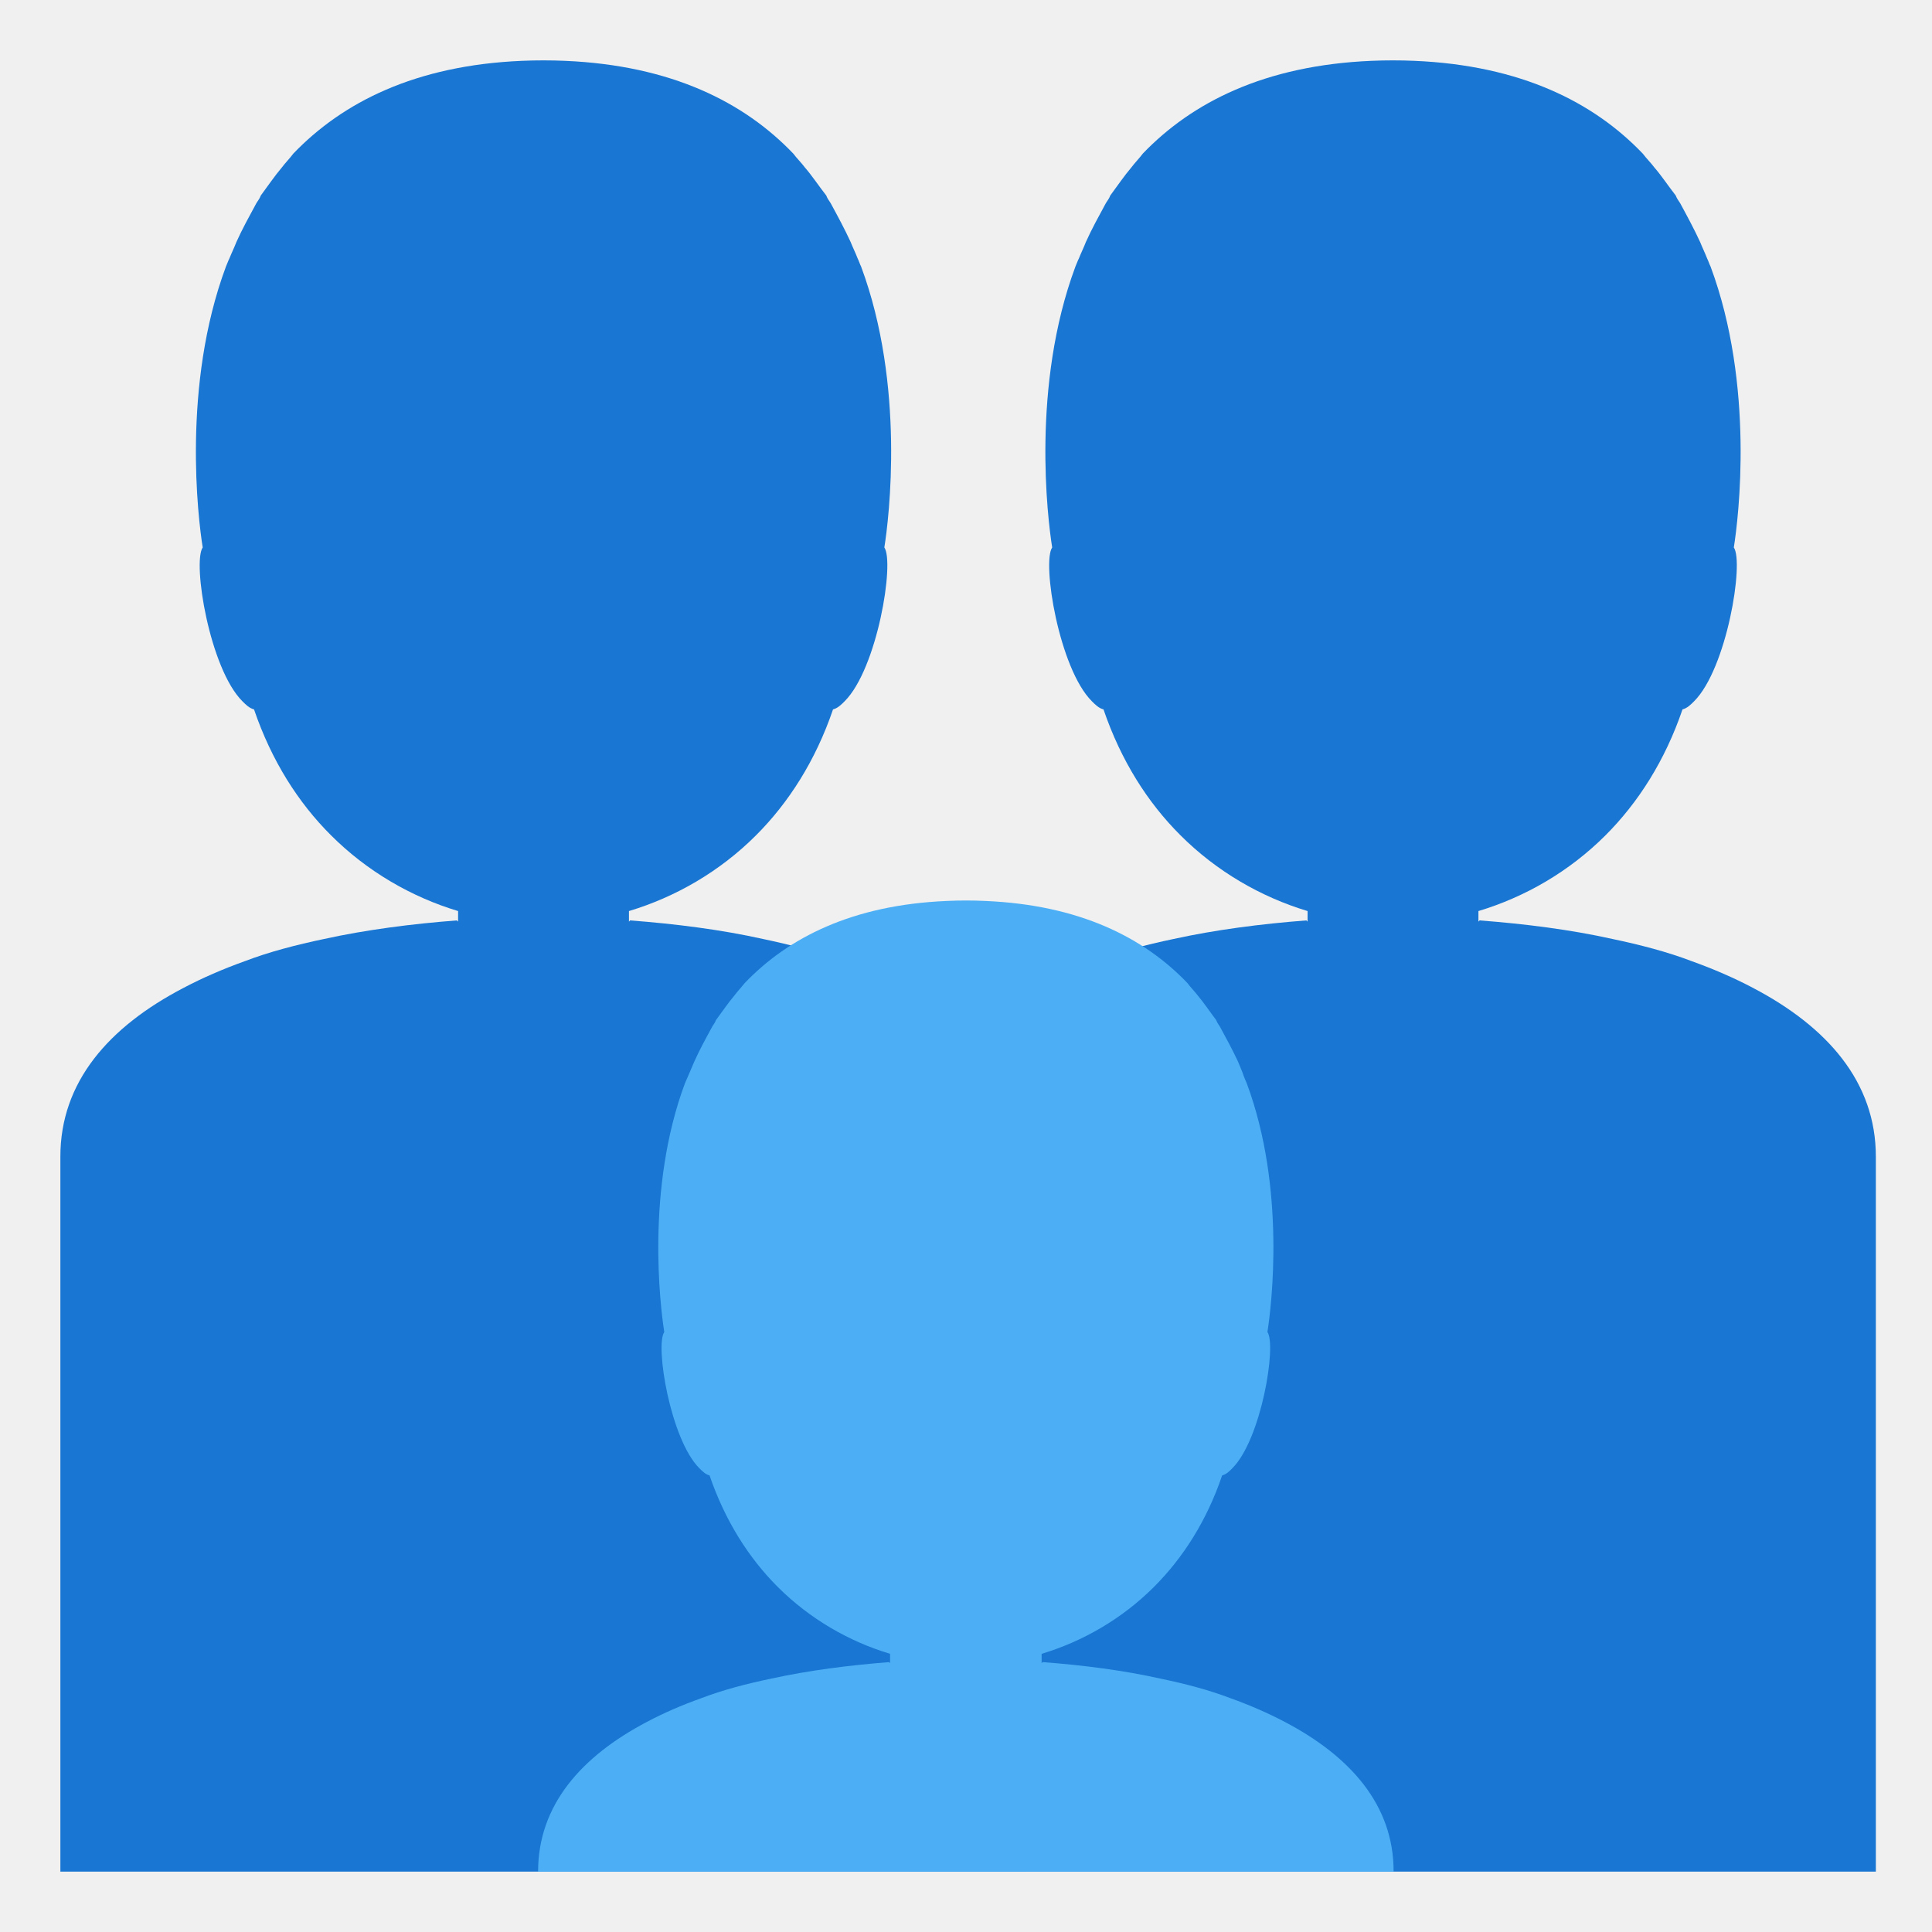
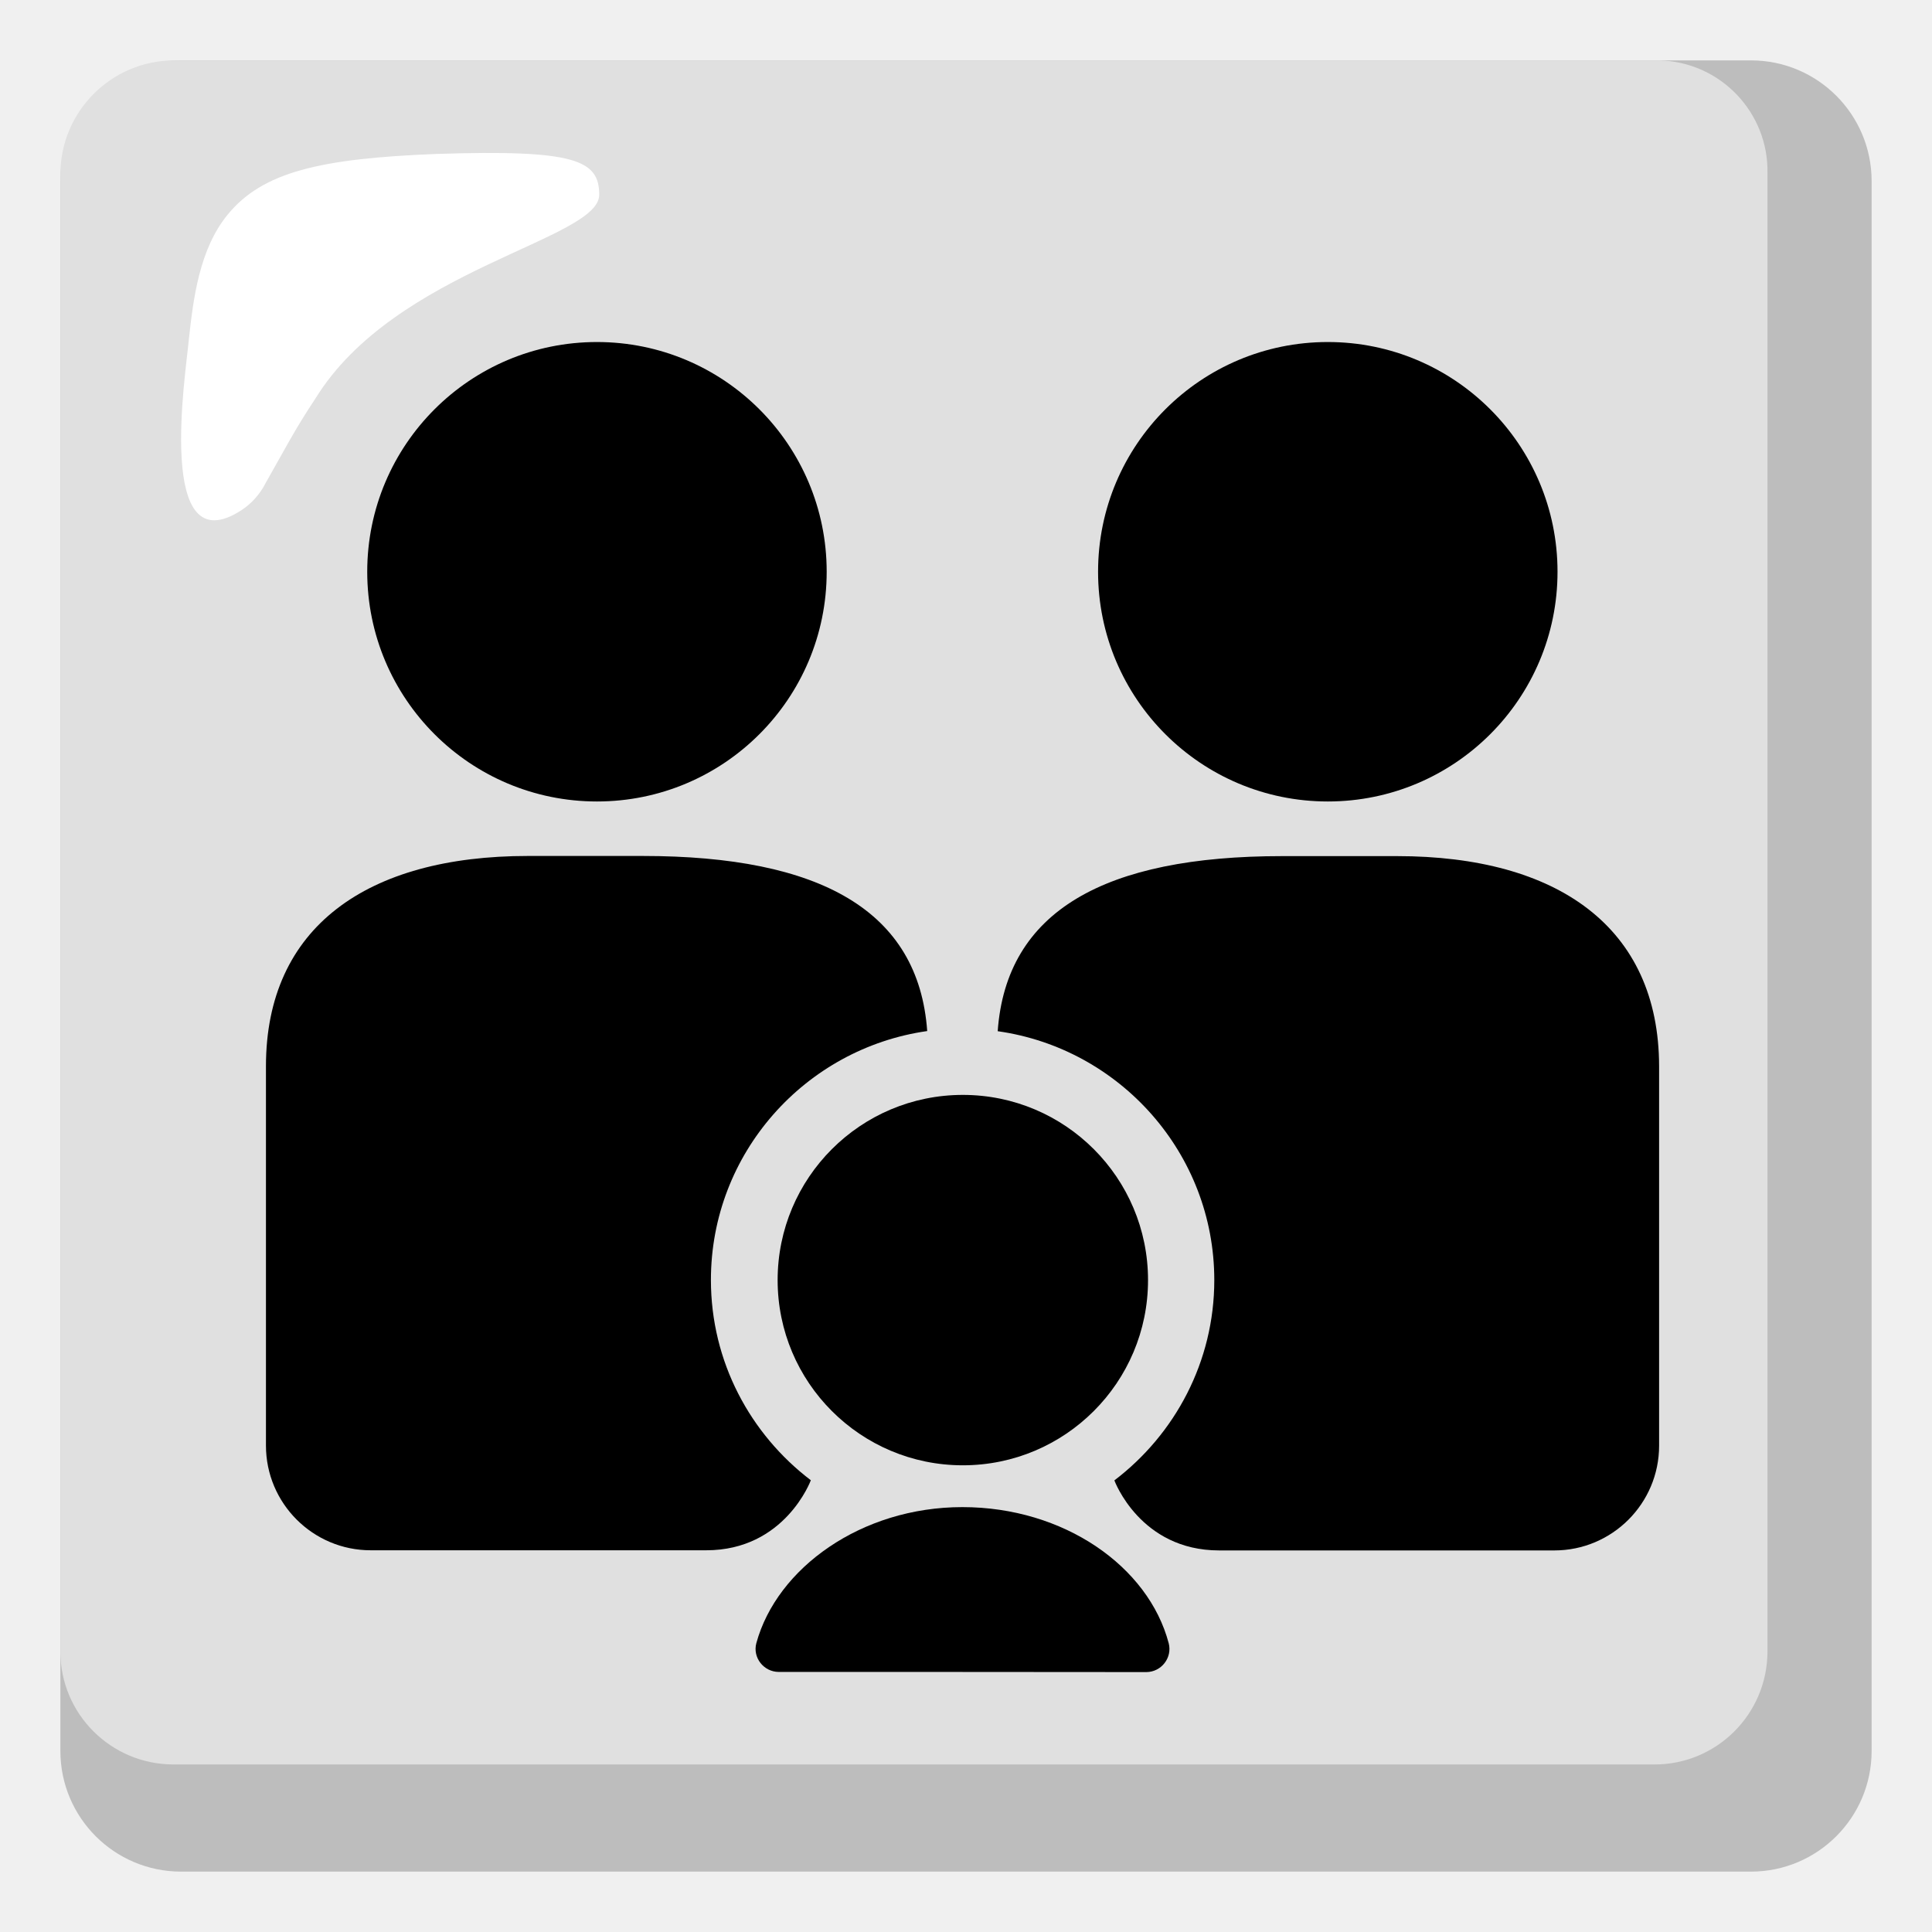
- <svg xmlns="http://www.w3.org/2000/svg" xmlns:xlink="http://www.w3.org/1999/xlink" enable-background="new 0 0 128 128" viewBox="0 0 128 128">
-   <use transform="translate(56.28)" xlink:href="#a" />
-   <path d="m93.86 26.6h.05s.03 0 .05 0z" fill="#1798f3" />
-   <path d="m32.72 26.6h.05s.03 0 .05 0z" fill="#1976d2" />
-   <path id="a" d="m36 4c-.48 0-.96.01-1.42.03-7.07.3-11.88 2.75-15.14 6.14-.23.31-.54.62-.77.93-.46.54-.93 1.23-1.39 1.85-.08.23-.23.39-.31.54-.46.85-.93 1.7-1.31 2.55-.15.39-.31.7-.46 1.08-.08.15-.16.39-.23.54-2.93 7.87-1.85 16.68-1.54 18.61-.69 1 .46 8.03 2.63 10.19.23.23.46.46.77.54 1.16 3.4 2.93 6.18 5.1 8.34 2.39 2.39 5.33 4.09 8.42 5.02v.7l-.08-.08c-3.01.23-6.02.62-8.8 1.23-1.85.39-3.63.85-5.25 1.47-1.45.52-2.81 1.11-4.06 1.77-4.93 2.57-8.17 6.22-8.16 11.2v47.35h64v-47.35c.01-4.98-3.24-8.63-8.14-11.2-1.25-.66-2.61-1.25-4.06-1.77-1.62-.62-3.4-1.08-5.25-1.47-2.78-.62-5.79-1-8.8-1.23l-.08.08v-.7c3.09-.93 6.02-2.62 8.42-5.02 2.16-2.16 3.94-4.94 5.1-8.34.31-.08.54-.31.77-.54 2.16-2.16 3.32-9.19 2.63-10.19.31-1.93 1.39-10.73-1.54-18.61-.08-.15-.15-.39-.23-.54-.15-.39-.31-.7-.46-1.08-.39-.85-.85-1.7-1.31-2.55-.08-.15-.23-.31-.31-.54-.48-.61-.94-1.31-1.41-1.85-.23-.31-.54-.61-.77-.92-3.25-3.4-8.07-5.85-15.14-6.15-.46-.02-.93-.03-1.42-.03z" fill="#1976d2" />
-   <path d="m64 59.66c-.43 0-.85.01-1.26.03-6.26.26-10.52 2.43-13.4 5.44-.21.27-.48.55-.68.82-.41.48-.82 1.09-1.23 1.64-.07.21-.21.34-.27.48-.41.75-.82 1.5-1.16 2.26-.14.34-.27.62-.41.96-.07.14-.14.34-.21.48-2.6 6.97-1.64 14.77-1.37 16.48-.62.89.41 7.11 2.32 9.02.21.21.41.41.68.48 1.03 3.01 2.6 5.47 4.51 7.38 2.12 2.12 4.72 3.62 7.45 4.44v.62l-.07-.07c-2.67.21-5.33.55-7.79 1.09-1.64.34-3.21.75-4.65 1.3-1.29.46-2.49.98-3.6 1.57-4.34 2.28-7.21 5.51-7.21 9.92h56.68c.01-4.41-2.87-7.64-7.21-9.92-1.11-.58-2.31-1.11-3.6-1.57-1.44-.55-3.01-.96-4.65-1.3-2.46-.55-5.13-.89-7.79-1.09l-.07.07v-.62c2.73-.82 5.33-2.32 7.45-4.44 1.91-1.91 3.49-4.37 4.51-7.38.27-.07.48-.27.68-.48 1.91-1.91 2.94-8.14 2.32-9.02.27-1.71 1.23-9.5-1.37-16.48-.07-.14-.14-.34-.2-.48-.11-.35-.25-.62-.38-.96-.35-.75-.76-1.51-1.17-2.26-.06-.13-.2-.27-.27-.48-.41-.54-.82-1.16-1.23-1.64-.2-.27-.48-.54-.68-.82-2.88-3.01-7.15-5.18-13.41-5.44-.41-.02-.83-.03-1.26-.03z" fill="#4caff5" />
+ <svg xmlns="http://www.w3.org/2000/svg" enable-background="new 0 0 128 128" viewBox="0 0 128 128">
+   <path d="m116 4h-104c-4.42 0-8 3.58-8 8v104c0 4.42 3.58 8 8 8h104c4.42 0 8-3.58 8-8v-104c0-4.42-3.58-8-8-8z" fill="#bdbdbd" />
+   <path d="m109.7 4h-98.2c-4.13.03-7.47 3.37-7.5 7.5v97.9c-.01 4.14 3.34 7.49 7.48 7.5h.02 98.1c4.14.01 7.49-3.34 7.5-7.48 0-.01 0-.01 0-.02v-97.9c.09-4.05-3.13-7.41-7.18-7.5-.07 0-.15 0-.22 0z" fill="#e0e0e0" />
+   <path d="m39.7 12.9c0-2.3-1.6-3-10.8-2.7-7.7.3-11.5 1.2-13.8 4-1.9 2.3-2.3 5.6-2.6 8.4-.2 2.2-2.2 14.9 3.5 11.2.68-.45 1.23-1.07 1.6-1.8 1.2-2.1 1.9-3.5 3.3-5.6 5.3-8.6 18.8-10.5 18.8-13.5z" fill="#fff" />
+   <path d="m53.72 98.07c-4.01-3.05-6.62-7.85-6.62-13.27 0-8.4 6.25-15.34 14.33-16.49-.57-7.97-7.08-11.6-18.85-11.6h-7.61c-10.64 0-17.35 4.71-17.35 13.93v25.13c0 3.83 3.11 6.94 6.94 6.94h22.22c5.23.01 6.94-4.64 6.94-4.64z" />
+   <circle cx="39.55" cy="37.88" r="15.22" />
+   <path d="m92.56 56.72h-7.61c-11.77 0-18.28 3.64-18.85 11.6 8.09 1.14 14.35 8.09 14.35 16.49 0 5.41-2.61 10.22-6.62 13.27 0 0 1.7 4.64 6.94 4.64h22.21c3.83 0 6.94-3.11 6.94-6.94v-25.13c-.01-9.22-6.73-13.93-17.36-13.93z" />
+   <circle cx="87.97" cy="37.88" r="15.22" />
+   <circle cx="63.79" cy="84.81" r="12.27" />
+   <path d="m51.6 110.77c-1 0-1.75-.95-1.49-1.91 1.36-4.97 6.95-9.01 13.65-9.01 6.73 0 12.33 3.93 13.67 9.02.25.96-.49 1.91-1.49 1.91 0-.01-24.34-.01-24.34-.01z" />
</svg>
